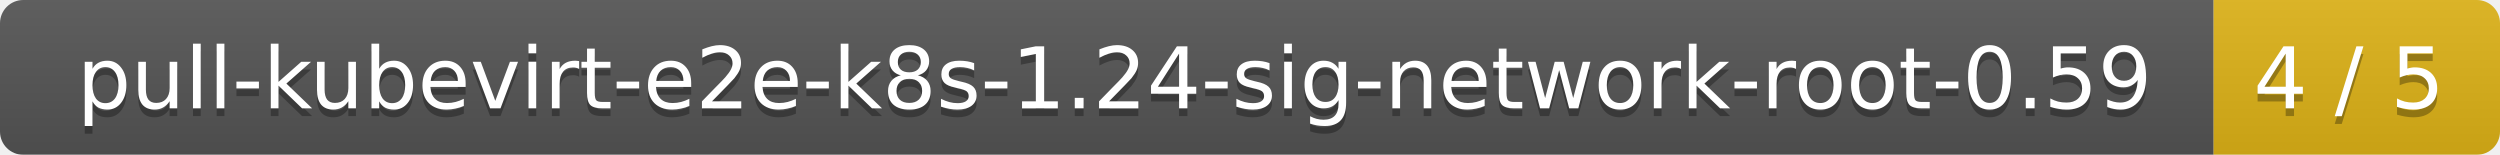
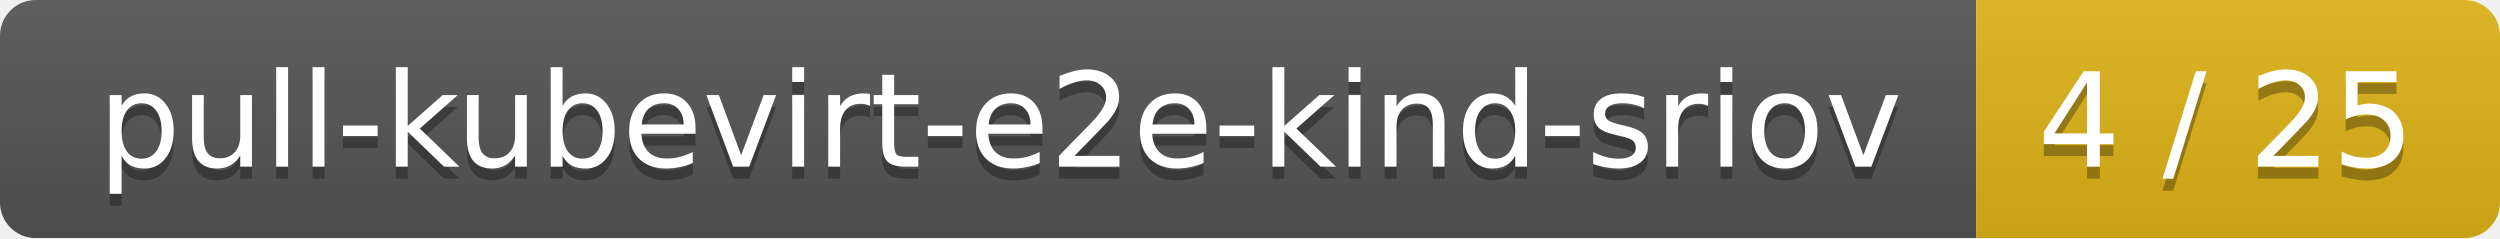
- <svg xmlns="http://www.w3.org/2000/svg" width="323" height="20">
+ <svg xmlns="http://www.w3.org/2000/svg" width="210" height="20">
  <linearGradient id="smooth" x2="0" y2="100%">
    <stop offset="0" stop-color="#bbb" stop-opacity=".1" />
    <stop offset="1" stop-opacity=".1" />
  </linearGradient>
  <mask id="round">
-     <rect width="323" height="20" rx="3" fill="#fff" />
+     <rect width="210" height="20" rx="3" fill="#fff" />
  </mask>
  <g mask="url(#round)">
-     <rect width="286" height="20" fill="#555" />
-     <rect x="286" width="37" height="20" fill="#dfb317" />
-     <rect width="323" height="20" fill="url(#smooth)" />
+     <rect width="166" height="20" fill="#555" />
+     <rect x="166" width="44" height="20" fill="#dfb317" />
+     <rect width="210" height="20" fill="url(#smooth)" />
  </g>
  <g fill="#fff" text-anchor="middle" font-family="DejaVu Sans,Verdana,Geneva,sans-serif" font-size="11">
-     <text x="144" y="15" fill="#010101" fill-opacity=".3">pull-kubevirt-e2e-k8s-1.24-sig-network-root-0.59</text>
-     <text x="144" y="14">pull-kubevirt-e2e-k8s-1.24-sig-network-root-0.59</text>
-     <text x="303.5" y="15" fill="#010101" fill-opacity=".3">4 / 5</text>
-     <text x="303.5" y="14">4 / 5</text>
+     <text x="84" y="15" fill="#010101" fill-opacity=".3">pull-kubevirt-e2e-kind-sriov</text>
+     <text x="84" y="14">pull-kubevirt-e2e-kind-sriov</text>
+     <text x="187" y="15" fill="#010101" fill-opacity=".3">4 / 25</text>
+     <text x="187" y="14">4 / 25</text>
  </g>
</svg>
